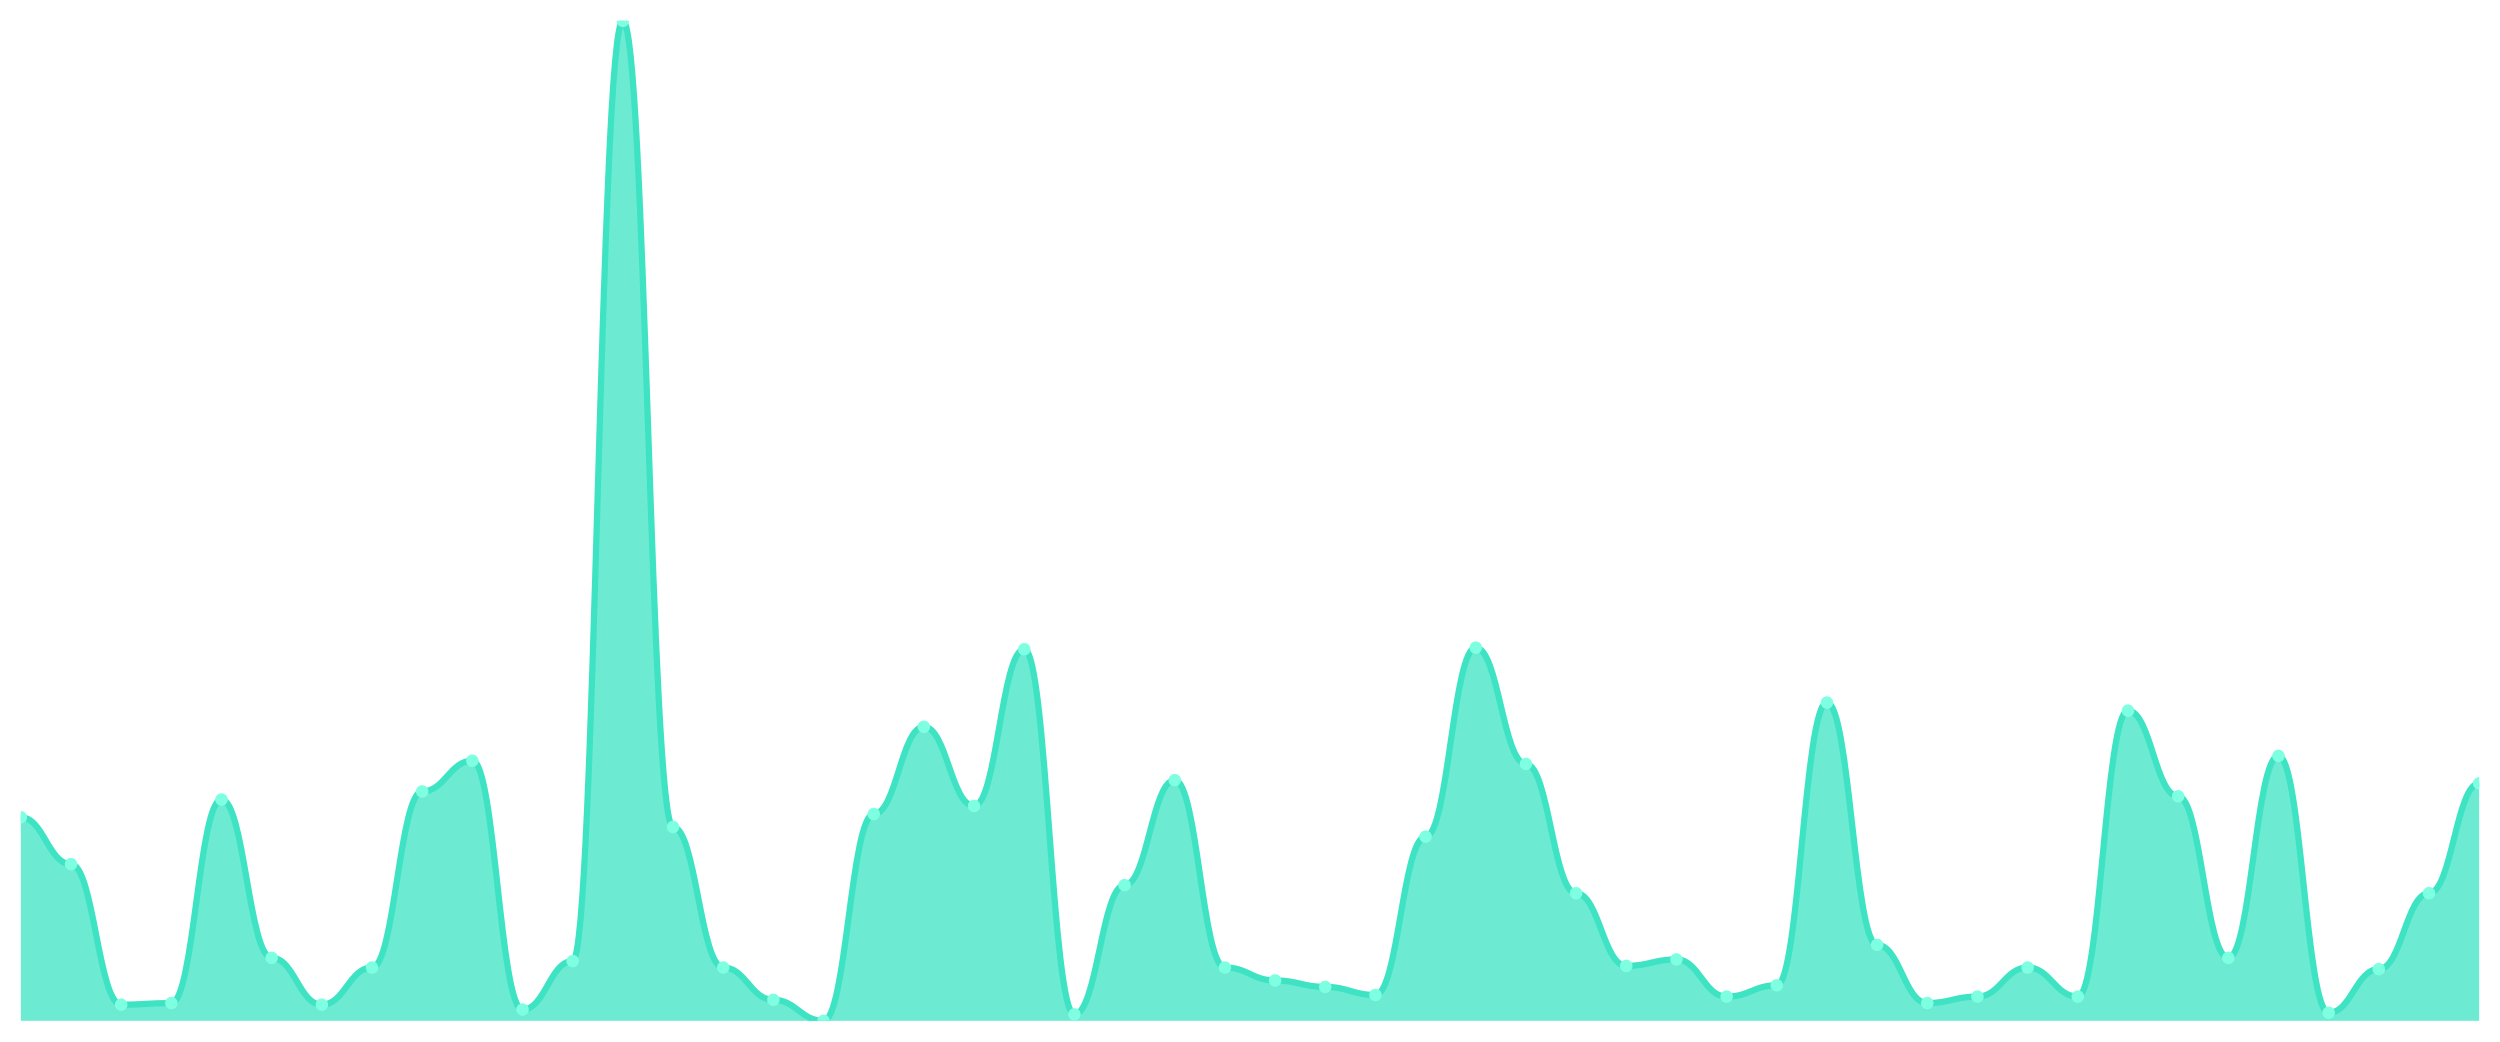
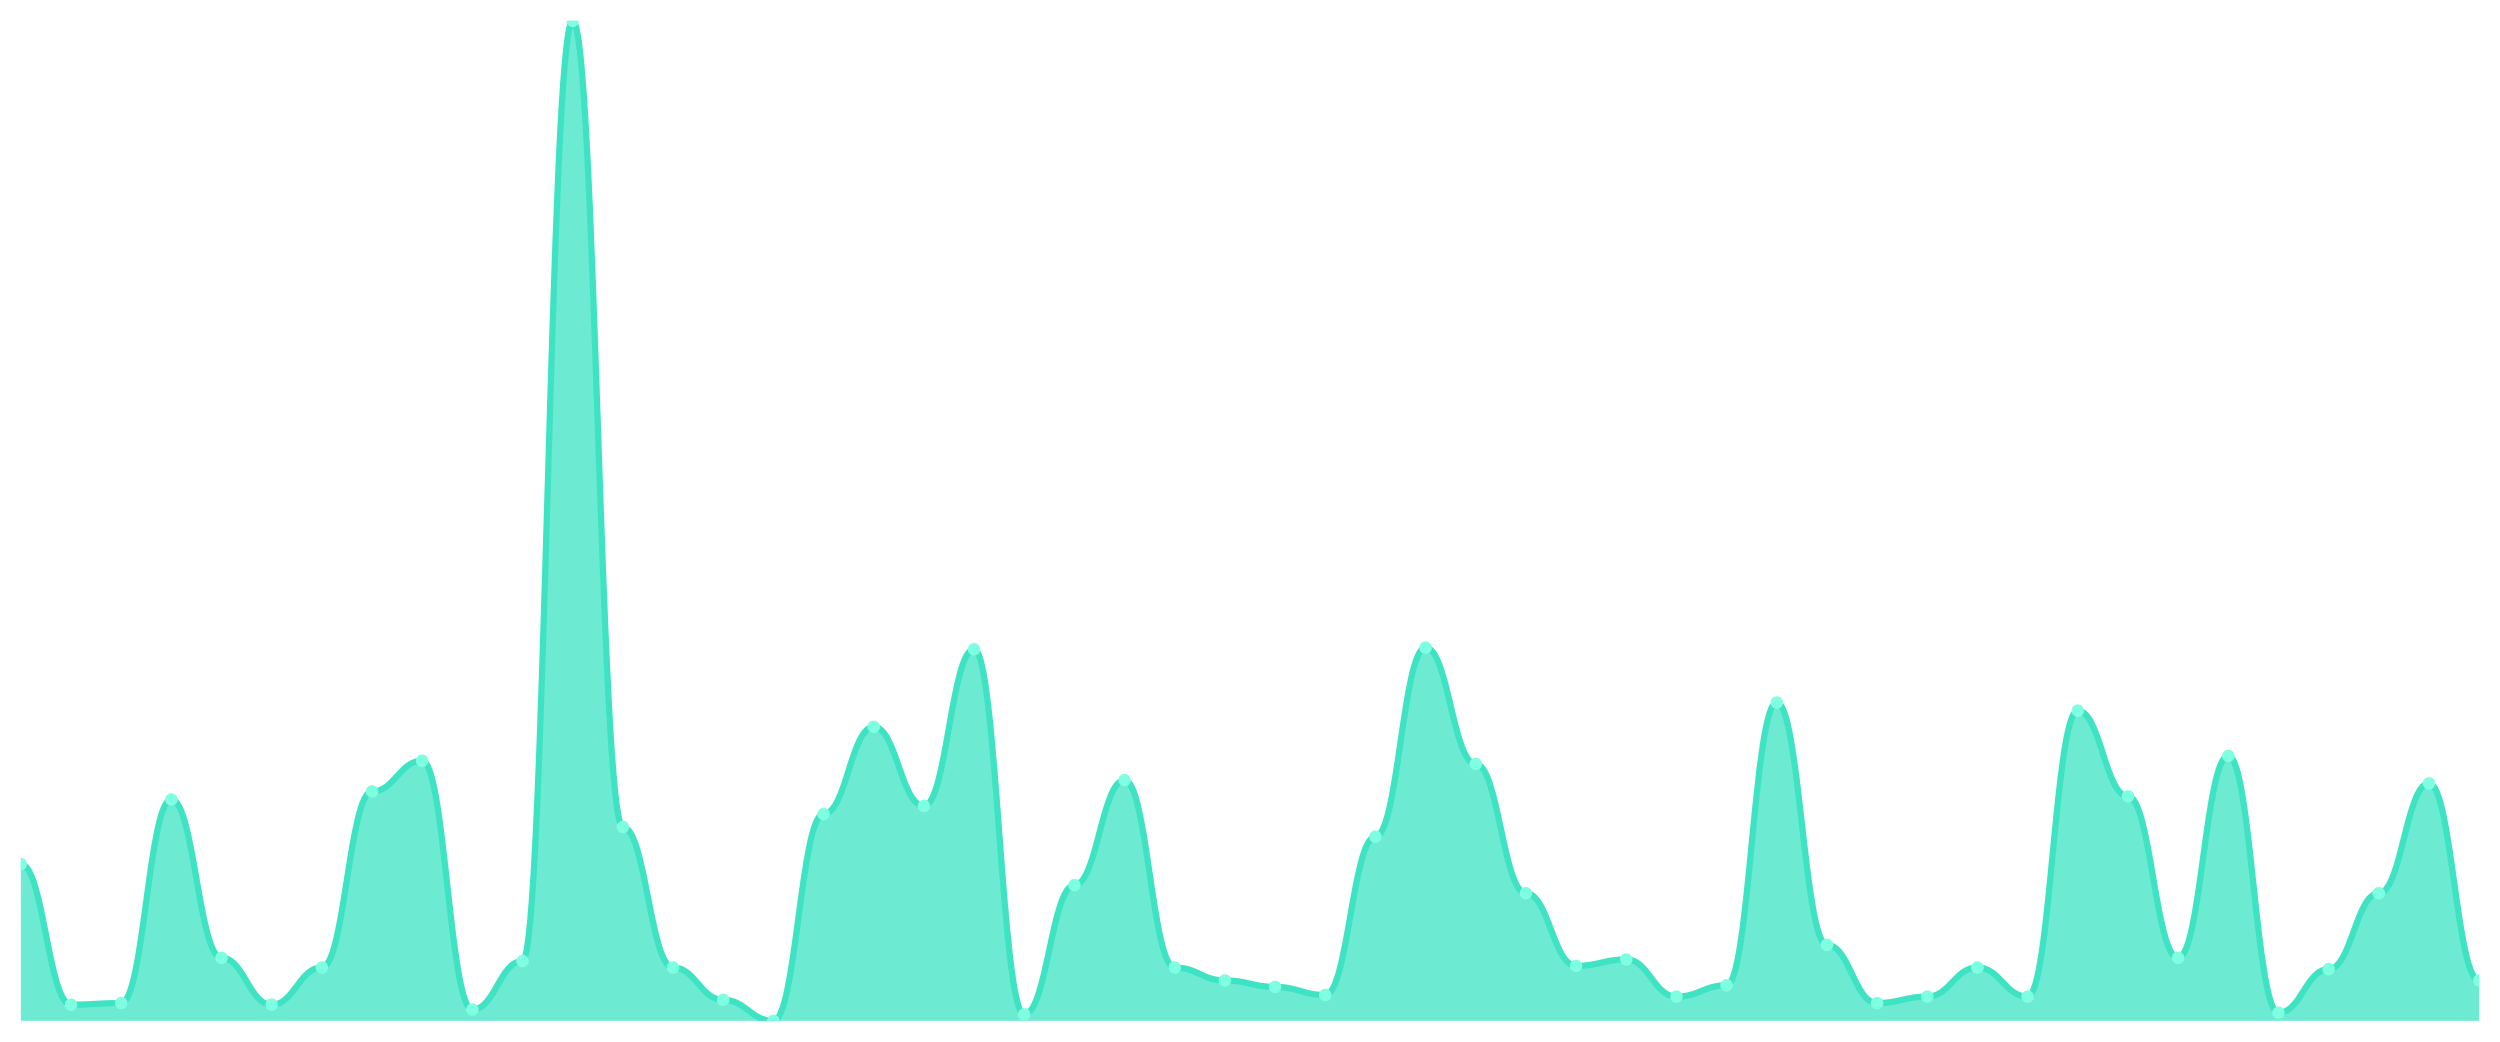
<svg xmlns="http://www.w3.org/2000/svg" viewBox="0 0 1200 500" width="1200" height="500">
  <defs>
    <clipPath id="c">
      <rect x="10" y="10" width="1180" height="480" />
    </clipPath>
  </defs>
  <rect width="1200" height="500" fill="none" />
  <g clip-path="url(#c)">
-     <path d="M 10,490 L 10,392.294 C 20.837,392.294 23.245,414.782 34.082,414.782 C 44.918,414.782 47.327,482.246 58.163,482.246 C 69,482.246 71.408,481.47 82.245,481.47 C 93.082,481.47 95.49,383.764 106.327,383.764 C 117.163,383.764 119.571,459.758 130.408,459.758 C 141.245,459.758 143.653,482.246 154.49,482.246 C 165.327,482.246 167.735,464.41 178.571,464.41 C 189.408,464.41 191.816,379.887 202.653,379.887 C 213.49,379.887 215.898,365.153 226.735,365.153 C 237.571,365.153 239.98,484.572 250.816,484.572 C 261.653,484.572 264.061,461.309 274.898,461.309 C 285.735,461.309 288.143,10 298.98,10 C 309.816,10 312.224,396.947 323.061,396.947 C 333.898,396.947 336.306,464.41 347.143,464.41 C 357.98,464.41 360.388,479.919 371.224,479.919 C 382.061,479.919 384.469,490 395.306,490 C 406.143,490 408.551,390.743 419.388,390.743 C 430.224,390.743 432.633,348.869 443.469,348.869 C 454.306,348.869 456.714,386.866 467.551,386.866 C 478.388,386.866 480.796,311.648 491.633,311.648 C 502.469,311.648 504.878,486.898 515.714,486.898 C 526.551,486.898 528.959,424.863 539.796,424.863 C 550.633,424.863 553.041,374.459 563.878,374.459 C 574.714,374.459 577.122,464.41 587.959,464.41 C 598.796,464.41 601.204,470.614 612.041,470.614 C 622.878,470.614 625.286,473.716 636.122,473.716 C 646.959,473.716 649.367,477.593 660.204,477.593 C 671.041,477.593 673.449,401.599 684.286,401.599 C 695.122,401.599 697.531,310.872 708.367,310.872 C 719.204,310.872 721.612,366.704 732.449,366.704 C 743.286,366.704 745.694,428.74 756.531,428.74 C 767.367,428.74 769.776,463.635 780.612,463.635 C 791.449,463.635 793.857,460.533 804.694,460.533 C 815.531,460.533 817.939,478.368 828.776,478.368 C 839.612,478.368 842.02,472.94 852.857,472.94 C 863.694,472.94 866.102,337.237 876.939,337.237 C 887.776,337.237 890.184,453.554 901.02,453.554 C 911.857,453.554 914.265,481.47 925.102,481.47 C 935.939,481.47 938.347,478.368 949.184,478.368 C 960.02,478.368 962.429,464.41 973.265,464.41 C 984.102,464.41 986.51,478.368 997.347,478.368 C 1008.184,478.368 1010.592,341.115 1021.429,341.115 C 1032.265,341.115 1034.673,382.213 1045.51,382.213 C 1056.347,382.213 1058.755,459.758 1069.592,459.758 C 1080.429,459.758 1082.837,362.827 1093.673,362.827 C 1104.51,362.827 1106.918,486.123 1117.755,486.123 C 1128.592,486.123 1131,465.186 1141.837,465.186 C 1152.673,465.186 1155.082,428.74 1165.918,428.74 C 1176.755,428.74 1179.163,376.01 1190,376.01 L 1190,490 Z" fill="rgba(61,227,195,0.75)" />
-     <path d="M 10,392.294 C 20.837,392.294 23.245,414.782 34.082,414.782 C 44.918,414.782 47.327,482.246 58.163,482.246 C 69,482.246 71.408,481.47 82.245,481.47 C 93.082,481.47 95.49,383.764 106.327,383.764 C 117.163,383.764 119.571,459.758 130.408,459.758 C 141.245,459.758 143.653,482.246 154.49,482.246 C 165.327,482.246 167.735,464.41 178.571,464.41 C 189.408,464.41 191.816,379.887 202.653,379.887 C 213.49,379.887 215.898,365.153 226.735,365.153 C 237.571,365.153 239.98,484.572 250.816,484.572 C 261.653,484.572 264.061,461.309 274.898,461.309 C 285.735,461.309 288.143,10 298.98,10 C 309.816,10 312.224,396.947 323.061,396.947 C 333.898,396.947 336.306,464.41 347.143,464.41 C 357.98,464.41 360.388,479.919 371.224,479.919 C 382.061,479.919 384.469,490 395.306,490 C 406.143,490 408.551,390.743 419.388,390.743 C 430.224,390.743 432.633,348.869 443.469,348.869 C 454.306,348.869 456.714,386.866 467.551,386.866 C 478.388,386.866 480.796,311.648 491.633,311.648 C 502.469,311.648 504.878,486.898 515.714,486.898 C 526.551,486.898 528.959,424.863 539.796,424.863 C 550.633,424.863 553.041,374.459 563.878,374.459 C 574.714,374.459 577.122,464.41 587.959,464.41 C 598.796,464.41 601.204,470.614 612.041,470.614 C 622.878,470.614 625.286,473.716 636.122,473.716 C 646.959,473.716 649.367,477.593 660.204,477.593 C 671.041,477.593 673.449,401.599 684.286,401.599 C 695.122,401.599 697.531,310.872 708.367,310.872 C 719.204,310.872 721.612,366.704 732.449,366.704 C 743.286,366.704 745.694,428.74 756.531,428.74 C 767.367,428.74 769.776,463.635 780.612,463.635 C 791.449,463.635 793.857,460.533 804.694,460.533 C 815.531,460.533 817.939,478.368 828.776,478.368 C 839.612,478.368 842.02,472.94 852.857,472.94 C 863.694,472.94 866.102,337.237 876.939,337.237 C 887.776,337.237 890.184,453.554 901.02,453.554 C 911.857,453.554 914.265,481.47 925.102,481.47 C 935.939,481.47 938.347,478.368 949.184,478.368 C 960.02,478.368 962.429,464.41 973.265,464.41 C 984.102,464.41 986.51,478.368 997.347,478.368 C 1008.184,478.368 1010.592,341.115 1021.429,341.115 C 1032.265,341.115 1034.673,382.213 1045.51,382.213 C 1056.347,382.213 1058.755,459.758 1069.592,459.758 C 1080.429,459.758 1082.837,362.827 1093.673,362.827 C 1104.51,362.827 1106.918,486.123 1117.755,486.123 C 1128.592,486.123 1131,465.186 1141.837,465.186 C 1152.673,465.186 1155.082,428.74 1165.918,428.74 C 1176.755,428.74 1179.163,376.01 1190,376.01" fill="none" stroke="#3de3c3" stroke-width="3" stroke-linecap="round" stroke-linejoin="round" />
-     <circle cx="10" cy="392.294" r="3" fill="#7fffe1" />
-     <circle cx="34.082" cy="414.782" r="3" fill="#7fffe1" />
-     <circle cx="58.163" cy="482.246" r="3" fill="#7fffe1" />
-     <circle cx="82.245" cy="481.47" r="3" fill="#7fffe1" />
-     <circle cx="106.327" cy="383.764" r="3" fill="#7fffe1" />
-     <circle cx="130.408" cy="459.758" r="3" fill="#7fffe1" />
-     <circle cx="154.49" cy="482.246" r="3" fill="#7fffe1" />
-     <circle cx="178.571" cy="464.41" r="3" fill="#7fffe1" />
-     <circle cx="202.653" cy="379.887" r="3" fill="#7fffe1" />
-     <circle cx="226.735" cy="365.153" r="3" fill="#7fffe1" />
-     <circle cx="250.816" cy="484.572" r="3" fill="#7fffe1" />
-     <circle cx="274.898" cy="461.309" r="3" fill="#7fffe1" />
-     <circle cx="298.98" cy="10" r="3" fill="#7fffe1" />
-     <circle cx="323.061" cy="396.947" r="3" fill="#7fffe1" />
-     <circle cx="347.143" cy="464.41" r="3" fill="#7fffe1" />
-     <circle cx="371.224" cy="479.919" r="3" fill="#7fffe1" />
-     <circle cx="395.306" cy="490" r="3" fill="#7fffe1" />
-     <circle cx="419.388" cy="390.743" r="3" fill="#7fffe1" />
-     <circle cx="443.469" cy="348.869" r="3" fill="#7fffe1" />
-     <circle cx="467.551" cy="386.866" r="3" fill="#7fffe1" />
-     <circle cx="491.633" cy="311.648" r="3" fill="#7fffe1" />
-     <circle cx="515.714" cy="486.898" r="3" fill="#7fffe1" />
-     <circle cx="539.796" cy="424.863" r="3" fill="#7fffe1" />
-     <circle cx="563.878" cy="374.459" r="3" fill="#7fffe1" />
-     <circle cx="587.959" cy="464.41" r="3" fill="#7fffe1" />
-     <circle cx="612.041" cy="470.614" r="3" fill="#7fffe1" />
-     <circle cx="636.122" cy="473.716" r="3" fill="#7fffe1" />
-     <circle cx="660.204" cy="477.593" r="3" fill="#7fffe1" />
-     <circle cx="684.286" cy="401.599" r="3" fill="#7fffe1" />
-     <circle cx="708.367" cy="310.872" r="3" fill="#7fffe1" />
-     <circle cx="732.449" cy="366.704" r="3" fill="#7fffe1" />
-     <circle cx="756.531" cy="428.74" r="3" fill="#7fffe1" />
-     <circle cx="780.612" cy="463.635" r="3" fill="#7fffe1" />
-     <circle cx="804.694" cy="460.533" r="3" fill="#7fffe1" />
-     <circle cx="828.776" cy="478.368" r="3" fill="#7fffe1" />
-     <circle cx="852.857" cy="472.94" r="3" fill="#7fffe1" />
-     <circle cx="876.939" cy="337.237" r="3" fill="#7fffe1" />
-     <circle cx="901.02" cy="453.554" r="3" fill="#7fffe1" />
-     <circle cx="925.102" cy="481.47" r="3" fill="#7fffe1" />
-     <circle cx="949.184" cy="478.368" r="3" fill="#7fffe1" />
-     <circle cx="973.265" cy="464.41" r="3" fill="#7fffe1" />
-     <circle cx="997.347" cy="478.368" r="3" fill="#7fffe1" />
-     <circle cx="1021.429" cy="341.115" r="3" fill="#7fffe1" />
-     <circle cx="1045.51" cy="382.213" r="3" fill="#7fffe1" />
-     <circle cx="1069.592" cy="459.758" r="3" fill="#7fffe1" />
-     <circle cx="1093.673" cy="362.827" r="3" fill="#7fffe1" />
-     <circle cx="1117.755" cy="486.123" r="3" fill="#7fffe1" />
-     <circle cx="1141.837" cy="465.186" r="3" fill="#7fffe1" />
-     <circle cx="1165.918" cy="428.74" r="3" fill="#7fffe1" />
-     <circle cx="1190" cy="376.01" r="3" fill="#7fffe1" />
+     <path d="M 10,490 L 10,414.782 C 20.837,414.782 23.245,482.246 34.082,482.246 C 44.918,482.246 47.327,481.47 58.163,481.47 C 69,481.47 71.408,383.764 82.245,383.764 C 93.082,383.764 95.49,459.758 106.327,459.758 C 117.163,459.758 119.571,482.246 130.408,482.246 C 141.245,482.246 143.653,464.41 154.49,464.41 C 165.327,464.41 167.735,379.887 178.571,379.887 C 189.408,379.887 191.816,365.153 202.653,365.153 C 213.49,365.153 215.898,484.572 226.735,484.572 C 237.571,484.572 239.98,461.309 250.816,461.309 C 261.653,461.309 264.061,10 274.898,10 C 285.735,10 288.143,396.947 298.98,396.947 C 309.816,396.947 312.224,464.41 323.061,464.41 C 333.898,464.41 336.306,479.919 347.143,479.919 C 357.98,479.919 360.388,490 371.224,490 C 382.061,490 384.469,390.743 395.306,390.743 C 406.143,390.743 408.551,348.869 419.388,348.869 C 430.224,348.869 432.633,386.866 443.469,386.866 C 454.306,386.866 456.714,311.648 467.551,311.648 C 478.388,311.648 480.796,486.898 491.633,486.898 C 502.469,486.898 504.878,424.863 515.714,424.863 C 526.551,424.863 528.959,374.459 539.796,374.459 C 550.633,374.459 553.041,464.41 563.878,464.41 C 574.714,464.41 577.122,470.614 587.959,470.614 C 598.796,470.614 601.204,473.716 612.041,473.716 C 622.878,473.716 625.286,477.593 636.122,477.593 C 646.959,477.593 649.367,401.599 660.204,401.599 C 671.041,401.599 673.449,310.872 684.286,310.872 C 695.122,310.872 697.531,366.704 708.367,366.704 C 719.204,366.704 721.612,428.74 732.449,428.74 C 743.286,428.74 745.694,463.635 756.531,463.635 C 767.367,463.635 769.776,460.533 780.612,460.533 C 791.449,460.533 793.857,478.368 804.694,478.368 C 815.531,478.368 817.939,472.94 828.776,472.94 C 839.612,472.94 842.02,337.237 852.857,337.237 C 863.694,337.237 866.102,453.554 876.939,453.554 C 887.776,453.554 890.184,481.47 901.02,481.47 C 911.857,481.47 914.265,478.368 925.102,478.368 C 935.939,478.368 938.347,464.41 949.184,464.41 C 960.02,464.41 962.429,478.368 973.265,478.368 C 984.102,478.368 986.51,341.115 997.347,341.115 C 1008.184,341.115 1010.592,382.213 1021.429,382.213 C 1032.265,382.213 1034.673,459.758 1045.51,459.758 C 1056.347,459.758 1058.755,362.827 1069.592,362.827 C 1080.429,362.827 1082.837,486.123 1093.673,486.123 C 1104.51,486.123 1106.918,465.186 1117.755,465.186 C 1128.592,465.186 1131,428.74 1141.837,428.74 C 1152.673,428.74 1155.082,376.01 1165.918,376.01 C 1176.755,376.01 1179.163,470.614 1190,470.614 L 1190,490 Z" fill="rgba(61,227,195,0.75)" />
+     <path d="M 10,414.782 C 20.837,414.782 23.245,482.246 34.082,482.246 C 44.918,482.246 47.327,481.47 58.163,481.47 C 69,481.47 71.408,383.764 82.245,383.764 C 93.082,383.764 95.49,459.758 106.327,459.758 C 117.163,459.758 119.571,482.246 130.408,482.246 C 141.245,482.246 143.653,464.41 154.49,464.41 C 165.327,464.41 167.735,379.887 178.571,379.887 C 189.408,379.887 191.816,365.153 202.653,365.153 C 213.49,365.153 215.898,484.572 226.735,484.572 C 237.571,484.572 239.98,461.309 250.816,461.309 C 261.653,461.309 264.061,10 274.898,10 C 285.735,10 288.143,396.947 298.98,396.947 C 309.816,396.947 312.224,464.41 323.061,464.41 C 333.898,464.41 336.306,479.919 347.143,479.919 C 357.98,479.919 360.388,490 371.224,490 C 382.061,490 384.469,390.743 395.306,390.743 C 406.143,390.743 408.551,348.869 419.388,348.869 C 430.224,348.869 432.633,386.866 443.469,386.866 C 454.306,386.866 456.714,311.648 467.551,311.648 C 478.388,311.648 480.796,486.898 491.633,486.898 C 502.469,486.898 504.878,424.863 515.714,424.863 C 526.551,424.863 528.959,374.459 539.796,374.459 C 550.633,374.459 553.041,464.41 563.878,464.41 C 574.714,464.41 577.122,470.614 587.959,470.614 C 598.796,470.614 601.204,473.716 612.041,473.716 C 622.878,473.716 625.286,477.593 636.122,477.593 C 646.959,477.593 649.367,401.599 660.204,401.599 C 671.041,401.599 673.449,310.872 684.286,310.872 C 695.122,310.872 697.531,366.704 708.367,366.704 C 719.204,366.704 721.612,428.74 732.449,428.74 C 743.286,428.74 745.694,463.635 756.531,463.635 C 767.367,463.635 769.776,460.533 780.612,460.533 C 791.449,460.533 793.857,478.368 804.694,478.368 C 815.531,478.368 817.939,472.94 828.776,472.94 C 839.612,472.94 842.02,337.237 852.857,337.237 C 863.694,337.237 866.102,453.554 876.939,453.554 C 887.776,453.554 890.184,481.47 901.02,481.47 C 911.857,481.47 914.265,478.368 925.102,478.368 C 935.939,478.368 938.347,464.41 949.184,464.41 C 960.02,464.41 962.429,478.368 973.265,478.368 C 984.102,478.368 986.51,341.115 997.347,341.115 C 1008.184,341.115 1010.592,382.213 1021.429,382.213 C 1032.265,382.213 1034.673,459.758 1045.51,459.758 C 1056.347,459.758 1058.755,362.827 1069.592,362.827 C 1080.429,362.827 1082.837,486.123 1093.673,486.123 C 1104.51,486.123 1106.918,465.186 1117.755,465.186 C 1128.592,465.186 1131,428.74 1141.837,428.74 C 1152.673,428.74 1155.082,376.01 1165.918,376.01 C 1176.755,376.01 1179.163,470.614 1190,470.614" fill="none" stroke="#3de3c3" stroke-width="3" stroke-linecap="round" stroke-linejoin="round" />
+     <circle cx="10" cy="414.782" r="3" fill="#7fffe1" />
+     <circle cx="34.082" cy="482.246" r="3" fill="#7fffe1" />
+     <circle cx="58.163" cy="481.47" r="3" fill="#7fffe1" />
+     <circle cx="82.245" cy="383.764" r="3" fill="#7fffe1" />
+     <circle cx="106.327" cy="459.758" r="3" fill="#7fffe1" />
+     <circle cx="130.408" cy="482.246" r="3" fill="#7fffe1" />
+     <circle cx="154.49" cy="464.41" r="3" fill="#7fffe1" />
+     <circle cx="178.571" cy="379.887" r="3" fill="#7fffe1" />
+     <circle cx="202.653" cy="365.153" r="3" fill="#7fffe1" />
+     <circle cx="226.735" cy="484.572" r="3" fill="#7fffe1" />
+     <circle cx="250.816" cy="461.309" r="3" fill="#7fffe1" />
+     <circle cx="274.898" cy="10" r="3" fill="#7fffe1" />
+     <circle cx="298.98" cy="396.947" r="3" fill="#7fffe1" />
+     <circle cx="323.061" cy="464.41" r="3" fill="#7fffe1" />
+     <circle cx="347.143" cy="479.919" r="3" fill="#7fffe1" />
+     <circle cx="371.224" cy="490" r="3" fill="#7fffe1" />
+     <circle cx="395.306" cy="390.743" r="3" fill="#7fffe1" />
+     <circle cx="419.388" cy="348.869" r="3" fill="#7fffe1" />
+     <circle cx="443.469" cy="386.866" r="3" fill="#7fffe1" />
+     <circle cx="467.551" cy="311.648" r="3" fill="#7fffe1" />
+     <circle cx="491.633" cy="486.898" r="3" fill="#7fffe1" />
+     <circle cx="515.714" cy="424.863" r="3" fill="#7fffe1" />
+     <circle cx="539.796" cy="374.459" r="3" fill="#7fffe1" />
+     <circle cx="563.878" cy="464.41" r="3" fill="#7fffe1" />
+     <circle cx="587.959" cy="470.614" r="3" fill="#7fffe1" />
+     <circle cx="612.041" cy="473.716" r="3" fill="#7fffe1" />
+     <circle cx="636.122" cy="477.593" r="3" fill="#7fffe1" />
+     <circle cx="660.204" cy="401.599" r="3" fill="#7fffe1" />
+     <circle cx="684.286" cy="310.872" r="3" fill="#7fffe1" />
+     <circle cx="708.367" cy="366.704" r="3" fill="#7fffe1" />
+     <circle cx="732.449" cy="428.74" r="3" fill="#7fffe1" />
+     <circle cx="756.531" cy="463.635" r="3" fill="#7fffe1" />
+     <circle cx="780.612" cy="460.533" r="3" fill="#7fffe1" />
+     <circle cx="804.694" cy="478.368" r="3" fill="#7fffe1" />
+     <circle cx="828.776" cy="472.94" r="3" fill="#7fffe1" />
+     <circle cx="852.857" cy="337.237" r="3" fill="#7fffe1" />
+     <circle cx="876.939" cy="453.554" r="3" fill="#7fffe1" />
+     <circle cx="901.02" cy="481.47" r="3" fill="#7fffe1" />
+     <circle cx="925.102" cy="478.368" r="3" fill="#7fffe1" />
+     <circle cx="949.184" cy="464.41" r="3" fill="#7fffe1" />
+     <circle cx="973.265" cy="478.368" r="3" fill="#7fffe1" />
+     <circle cx="997.347" cy="341.115" r="3" fill="#7fffe1" />
+     <circle cx="1021.429" cy="382.213" r="3" fill="#7fffe1" />
+     <circle cx="1045.51" cy="459.758" r="3" fill="#7fffe1" />
+     <circle cx="1069.592" cy="362.827" r="3" fill="#7fffe1" />
+     <circle cx="1093.673" cy="486.123" r="3" fill="#7fffe1" />
+     <circle cx="1117.755" cy="465.186" r="3" fill="#7fffe1" />
+     <circle cx="1141.837" cy="428.74" r="3" fill="#7fffe1" />
+     <circle cx="1165.918" cy="376.01" r="3" fill="#7fffe1" />
+     <circle cx="1190" cy="470.614" r="3" fill="#7fffe1" />
  </g>
</svg>
